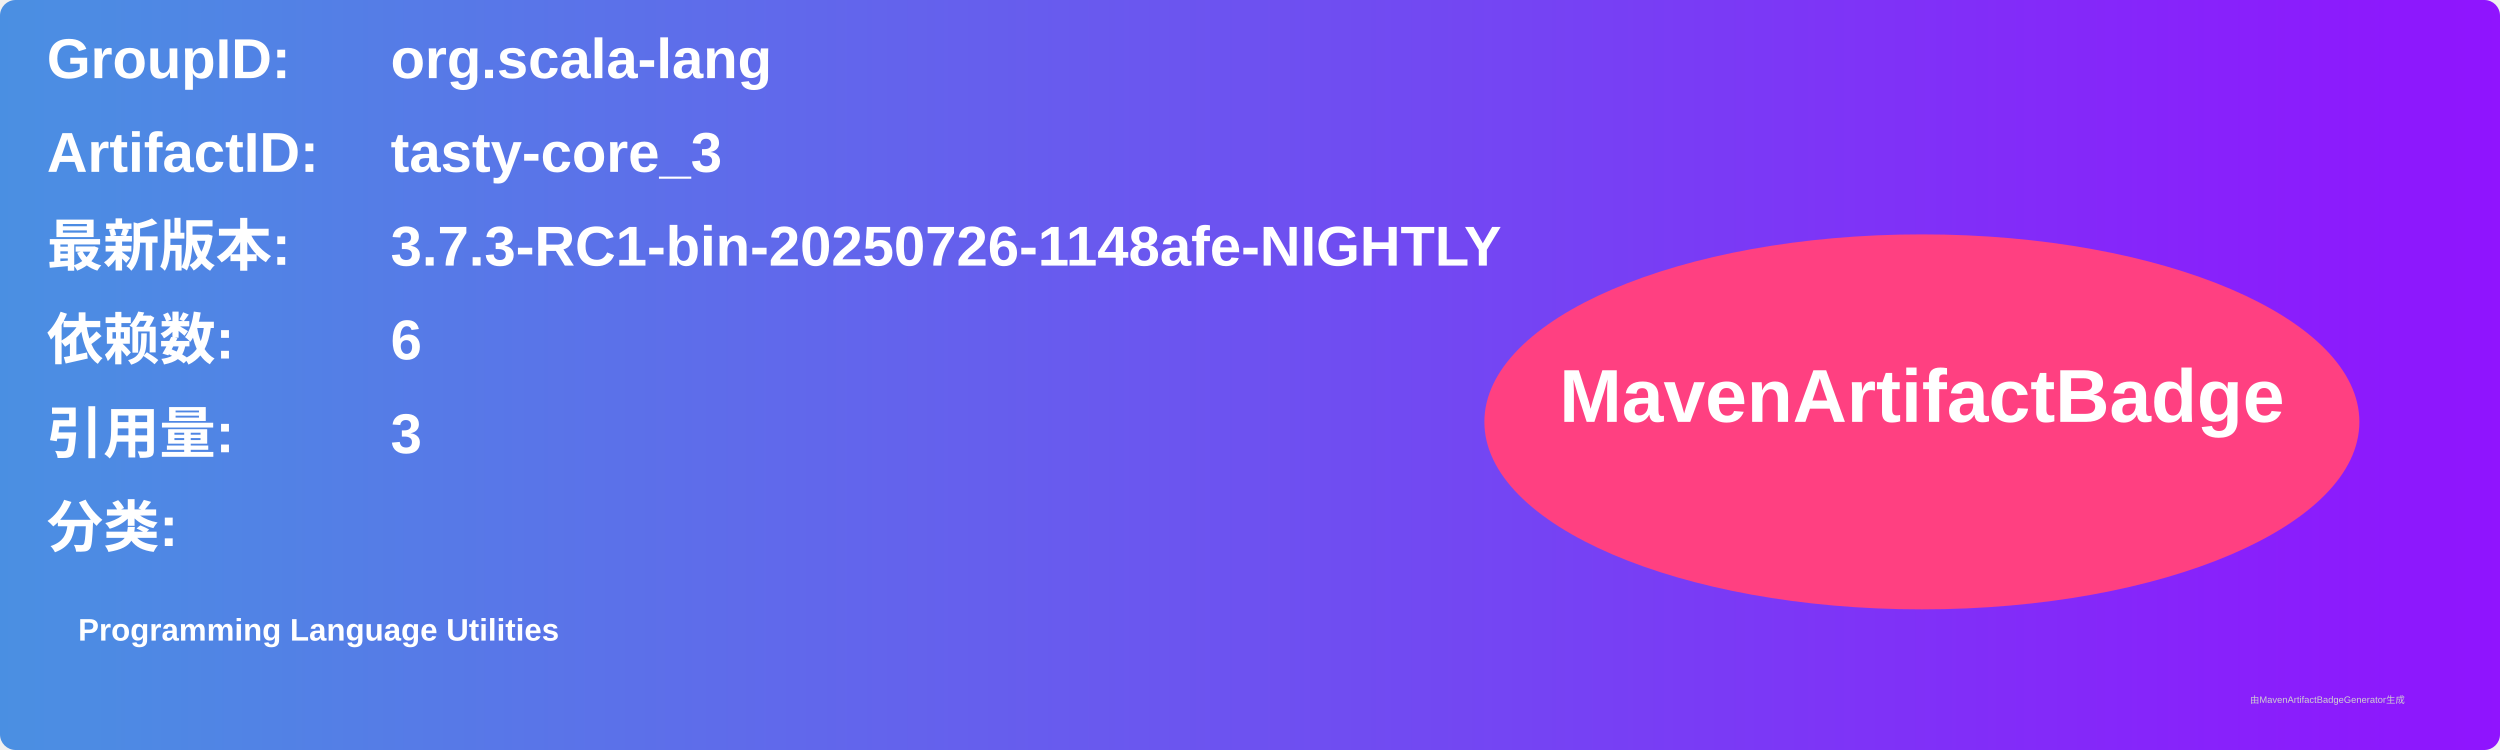
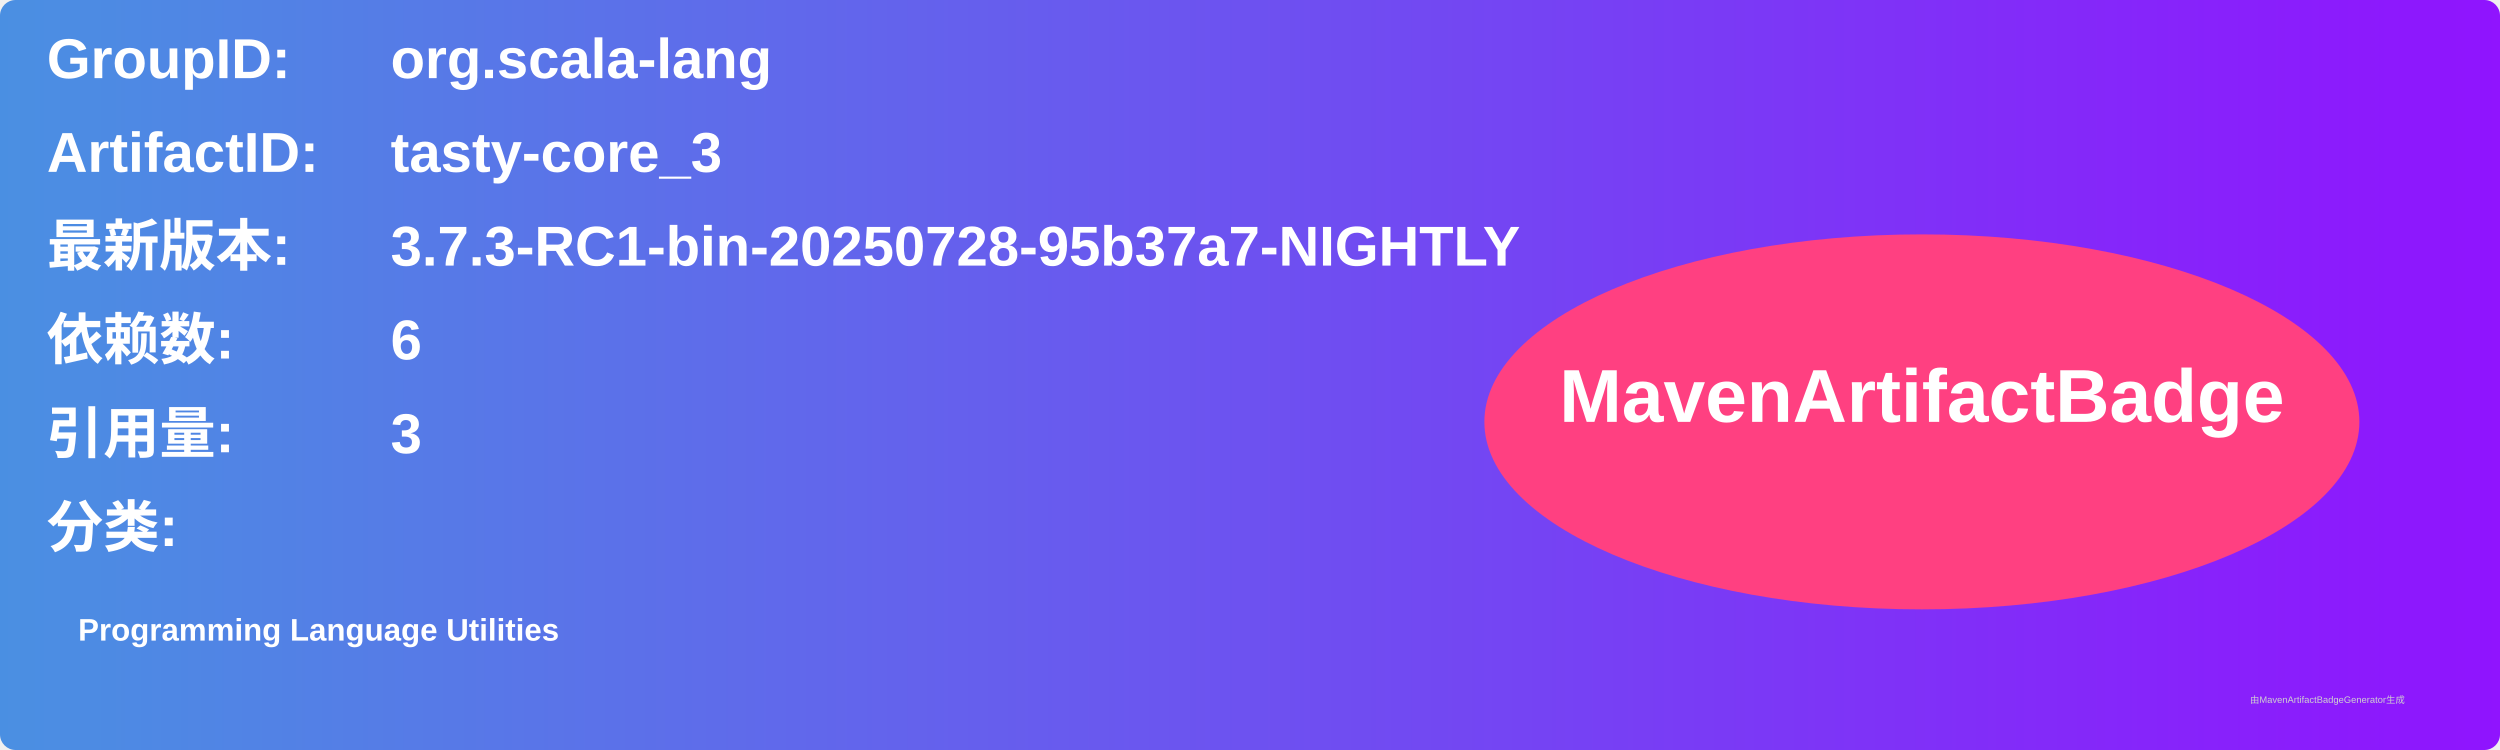
<svg xmlns="http://www.w3.org/2000/svg" width="800" height="240" viewBox="0 0 800 240">
  <linearGradient id="grad" x1="0%" y1="0%" x2="100%" y2="0%">
    <stop offset="0%" stop-color="#4a90e2" />
    <stop offset="100%" stop-color="#9013fe" />
  </linearGradient>
  <rect width="100%" height="100%" rx="5" ry="5" fill="url(#grad)" />
  <g transform="translate(15, 15)">
    <text x="0" y="10" font-family="Arial" font-size="18" fill="white" font-weight="bold" width="260">GroupID:</text>
    <text x="110" y="10" font-family="Arial" font-size="18" fill="white" font-weight="bold" width="460">org.scala-lang</text>
    <text x="0" y="40" font-family="Arial" font-size="18" fill="white" font-weight="bold" width="260">ArtifactID:</text>
    <text x="110" y="40" font-family="Arial" font-size="18" fill="white" font-weight="bold" width="460">tasty-core_3</text>
    <text x="0" y="70" font-family="Arial" font-size="18" fill="white" font-weight="bold">最新版本:</text>
    <text x="110" y="70" font-family="Arial" font-size="18" fill="white" font-weight="bold">
-       <tspan font-weight="bold">3.7.3-RC1-bin-20250726-1148afe-NIGHTLY</tspan>
+       <tspan font-weight="bold">3.7.3-RC1-bin-20250728-95b37a7-NIGHTLY</tspan>
    </text>
    <text x="0" y="100" font-family="Arial" font-size="18" fill="white" font-weight="bold">依赖数: </text>
    <text x="110" y="100" font-family="Arial" font-size="18" fill="white">
      <tspan font-weight="bold">6</tspan>
    </text>
    <text x="0" y="130" font-family="Arial" font-size="18" fill="white" font-weight="bold">引用量: </text>
    <text x="110" y="130" font-family="Arial" font-size="18" fill="white">
      <tspan font-weight="bold">3</tspan>
    </text>
    <text x="0" y="160" font-family="Arial" font-size="18" fill="white" font-weight="bold">分类:</text>
    <text x="10" y="190" font-family="Arial" font-size="10" fill="white">
      <tspan font-weight="bold">Programming Language Utilities</tspan>
    </text>
    <ellipse cx="600" cy="120" rx="140" ry="60" fill="#ff4081" />
    <text x="600" y="120" text-anchor="middle" font-family="Arial" font-size="24" fill="white" font-weight="bold">MavenArtifactBadge</text>
  </g>
  <text x="720" y="225" font-family="Arial" font-size="3" fill="#d0d0d0">由MavenArtifactBadgeGenerator生成</text>
</svg>
